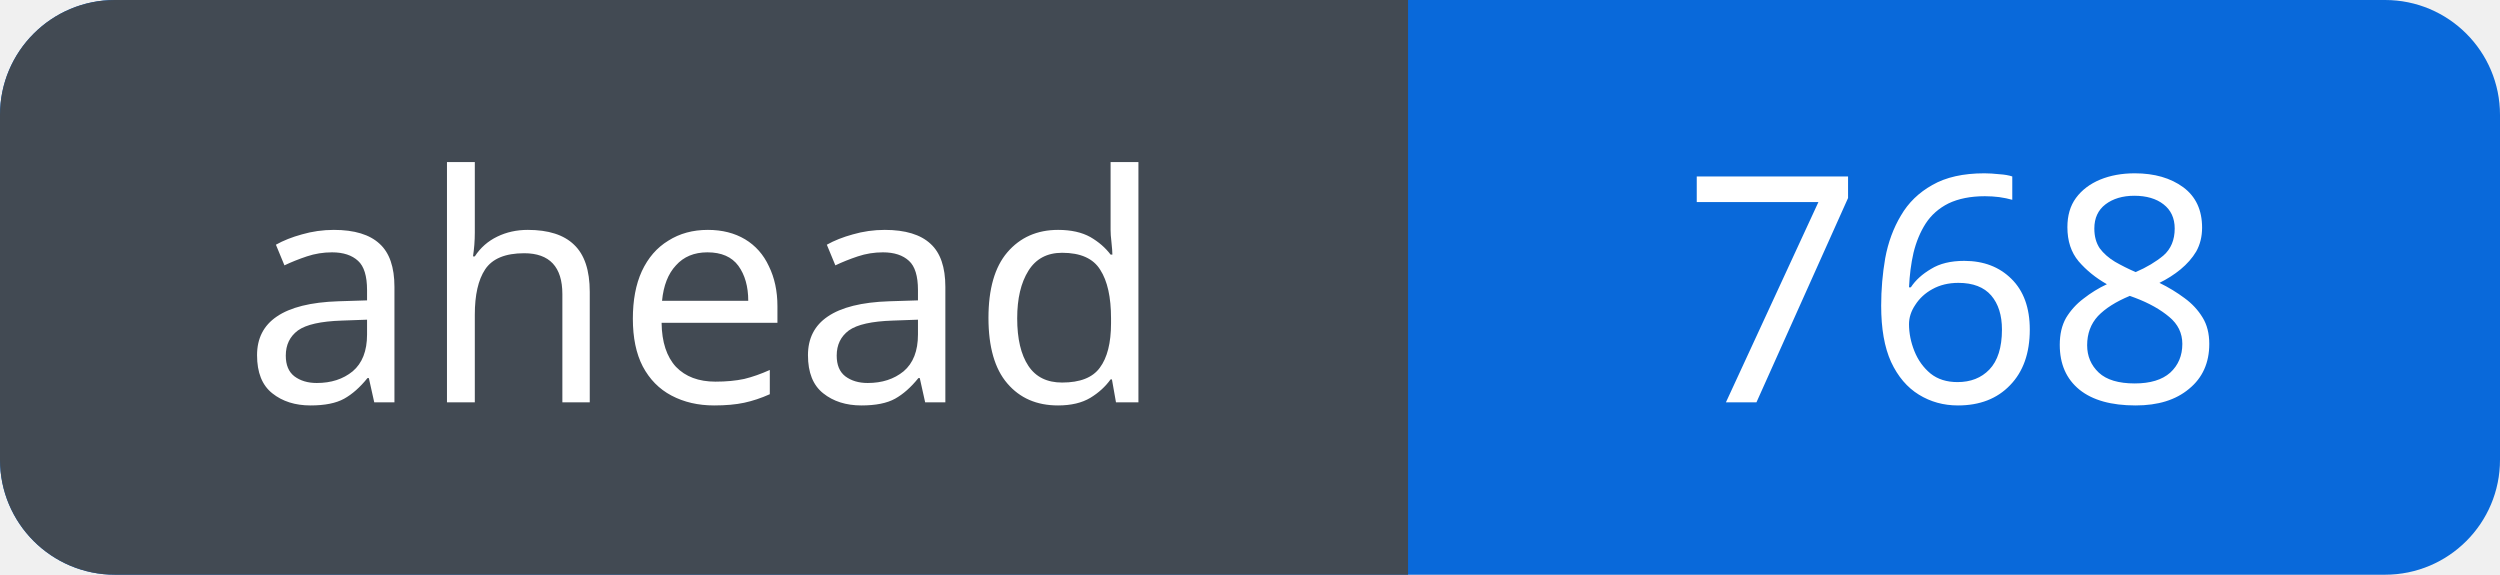
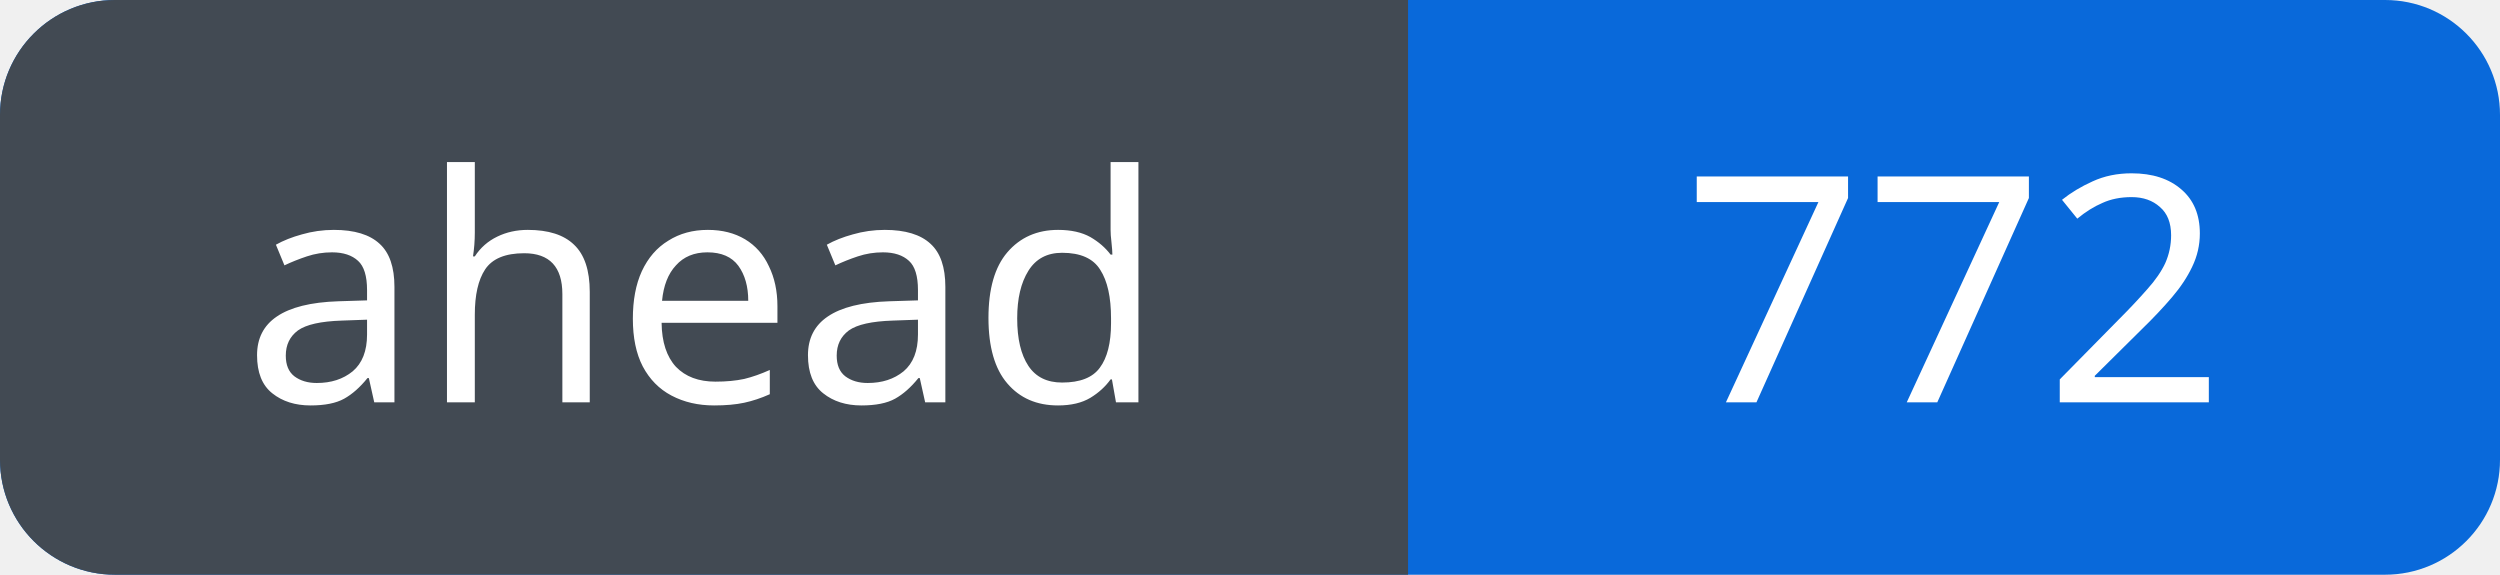
<svg xmlns="http://www.w3.org/2000/svg" width="87" height="20" viewBox="0 0 87 20" role="img" aria-labelledby="title">
  <defs>
    <clipPath id="badge">
      <rect width="87" height="20" rx="4" />
    </clipPath>
  </defs>
  <g clip-path="url(#badge)">
    <rect width="87" height="20" fill="#0969da" />
    <rect width="49" height="20" fill="#424a53" />
  </g>
  <g fill="#fff" font-family="Verdana, sans-serif" font-size="11" text-anchor="middle">
    <text x="24.5" y="14">ahead</text>
-     <text x="68.0" y="14">768</text>
+     <text x="68.0" y="14">772</text>
  </g>
</svg>
